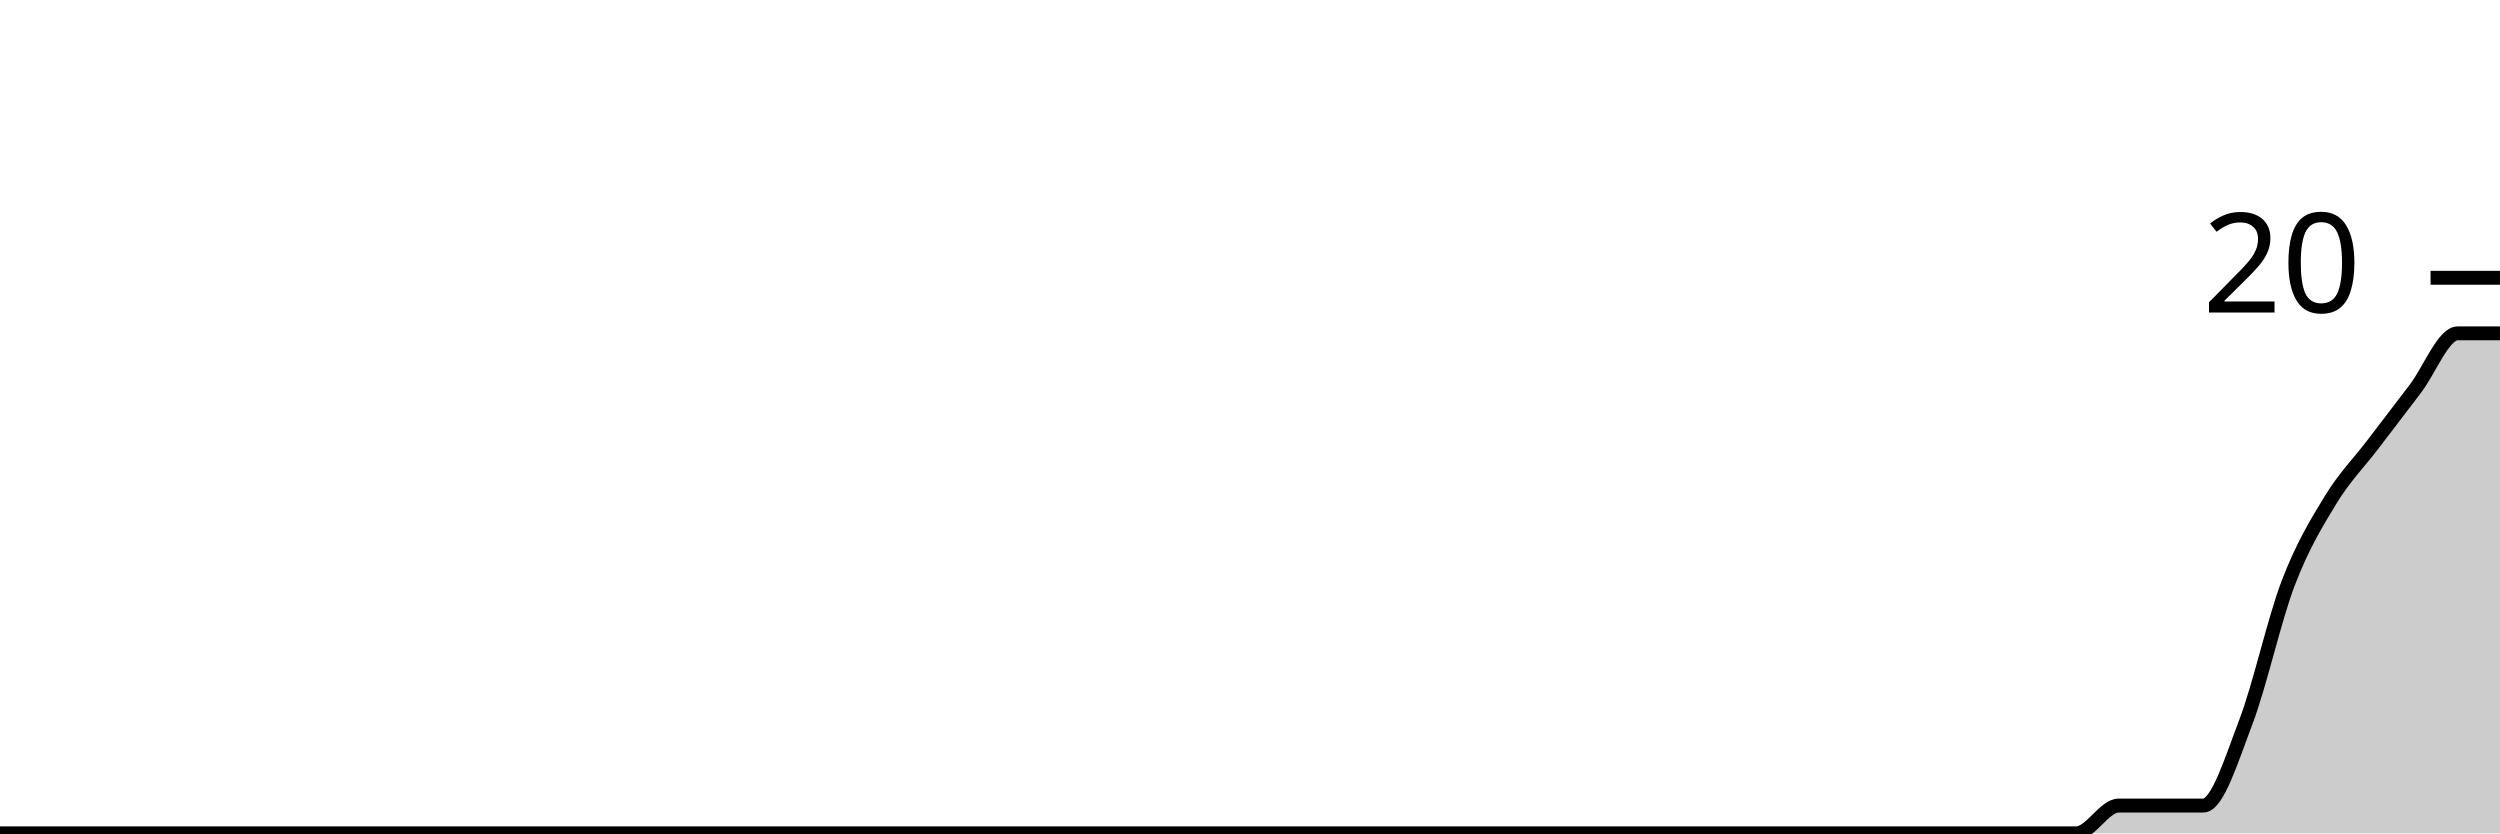
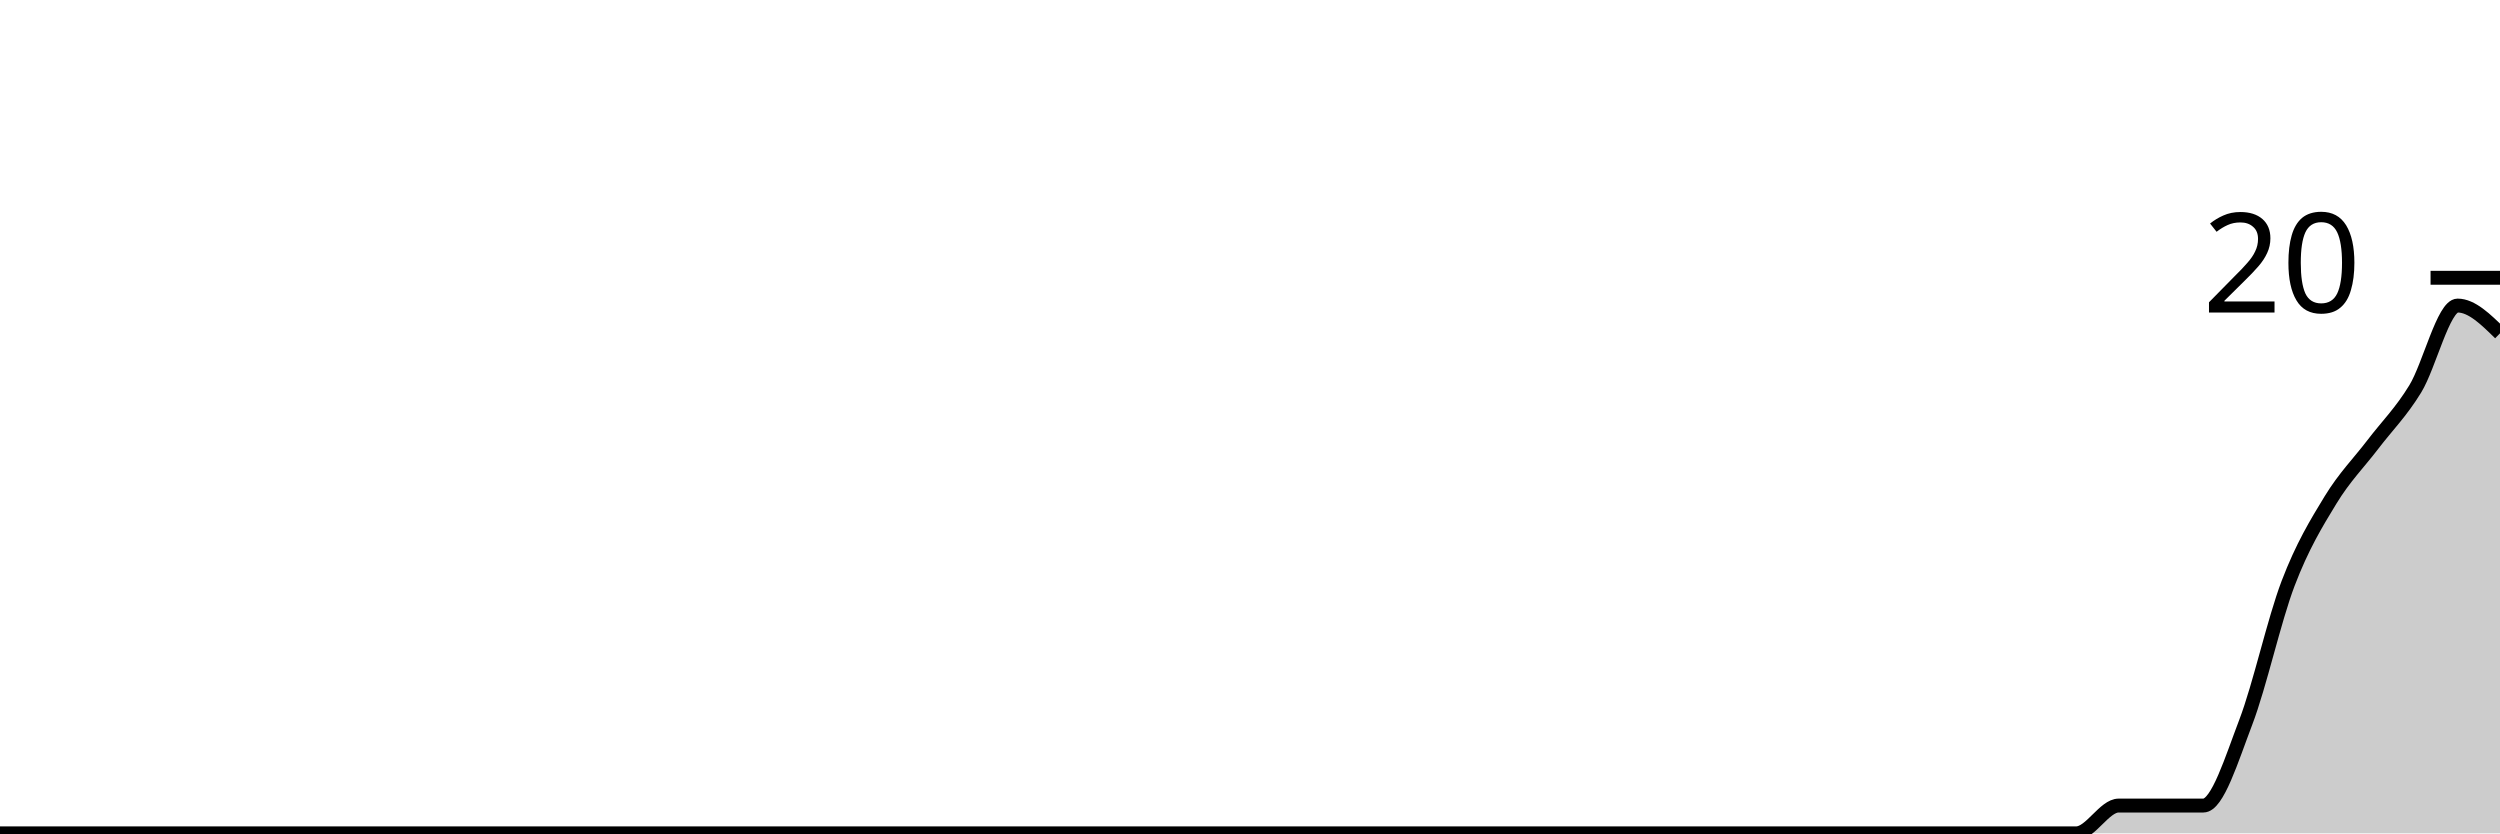
<svg xmlns="http://www.w3.org/2000/svg" viewBox="0 0 180 60">
  <g transform="translate(0,20)">
-     <path class="area" fill="rgba(0, 0, 0, 0.2)" d="M0,40C1.017,40,2.034,40,3.051,40C4.068,40,5.085,40,6.102,40C7.119,40,8.136,40,9.153,40C10.169,40,11.186,40,12.203,40C13.22,40,14.237,40,15.254,40C16.271,40,17.288,40,18.305,40C19.322,40,20.339,40,21.356,40C22.373,40,23.39,40,24.407,40C25.424,40,26.441,40,27.458,40C28.475,40,29.492,40,30.508,40C31.525,40,32.542,40,33.559,40C34.576,40,35.593,40,36.61,40C37.627,40,38.644,40,39.661,40C40.678,40,41.695,40,42.712,40C43.729,40,44.746,40,45.763,40C46.78,40,47.797,40,48.814,40C49.831,40,50.847,40,51.864,40C52.881,40,53.898,40,54.915,40C55.932,40,56.949,40,57.966,40C58.983,40,60,40,61.017,40C62.034,40,63.051,40,64.068,40C65.085,40,66.102,40,67.119,40C68.136,40,69.153,40,70.169,40C71.186,40,72.203,40,73.22,40C74.237,40,75.254,40,76.271,40C77.288,40,78.305,40,79.322,40C80.339,40,81.356,40,82.373,40C83.39,40,84.407,40,85.424,40C86.441,40,87.458,40,88.475,40C89.492,40,90.508,40,91.525,40C92.542,40,93.559,40,94.576,40C95.593,40,96.61,40,97.627,40C98.644,40,99.661,40,100.678,40C101.695,40,102.712,40,103.729,40C104.746,40,105.763,40,106.78,40C107.797,40,108.814,40,109.831,40C110.847,40,111.864,40,112.881,40C113.898,40,114.915,40,115.932,40C116.949,40,117.966,40,118.983,40C120,40,121.017,40,122.034,40C123.051,40,124.068,40,125.085,40C126.102,40,127.119,40,128.136,40C129.153,40,130.169,40,131.186,40C132.203,40,133.22,40,134.237,40C135.254,40,136.271,40,137.288,40C138.305,40,139.322,40,140.339,40C141.356,40,142.373,40,143.39,40C144.407,40,145.424,40,146.441,40C147.458,40,148.475,40,149.492,40C150.508,40,151.525,38,152.542,38C153.559,38,154.576,38,155.593,38C156.61,38,157.627,38,158.644,38C159.661,38,160.678,34.667,161.695,32C162.712,29.333,163.729,24.667,164.746,22C165.763,19.333,166.78,17.667,167.797,16C168.814,14.333,169.831,13.333,170.847,12C171.864,10.667,172.881,9.333,173.898,8C174.915,6.667,175.932,4,176.949,4C177.966,4,178.983,4,180,4L180,40C178.983,40,177.966,40,176.949,40C175.932,40,174.915,40,173.898,40C172.881,40,171.864,40,170.847,40C169.831,40,168.814,40,167.797,40C166.78,40,165.763,40,164.746,40C163.729,40,162.712,40,161.695,40C160.678,40,159.661,40,158.644,40C157.627,40,156.61,40,155.593,40C154.576,40,153.559,40,152.542,40C151.525,40,150.508,40,149.492,40C148.475,40,147.458,40,146.441,40C145.424,40,144.407,40,143.39,40C142.373,40,141.356,40,140.339,40C139.322,40,138.305,40,137.288,40C136.271,40,135.254,40,134.237,40C133.22,40,132.203,40,131.186,40C130.169,40,129.153,40,128.136,40C127.119,40,126.102,40,125.085,40C124.068,40,123.051,40,122.034,40C121.017,40,120,40,118.983,40C117.966,40,116.949,40,115.932,40C114.915,40,113.898,40,112.881,40C111.864,40,110.847,40,109.831,40C108.814,40,107.797,40,106.78,40C105.763,40,104.746,40,103.729,40C102.712,40,101.695,40,100.678,40C99.661,40,98.644,40,97.627,40C96.61,40,95.593,40,94.576,40C93.559,40,92.542,40,91.525,40C90.508,40,89.492,40,88.475,40C87.458,40,86.441,40,85.424,40C84.407,40,83.39,40,82.373,40C81.356,40,80.339,40,79.322,40C78.305,40,77.288,40,76.271,40C75.254,40,74.237,40,73.22,40C72.203,40,71.186,40,70.169,40C69.153,40,68.136,40,67.119,40C66.102,40,65.085,40,64.068,40C63.051,40,62.034,40,61.017,40C60,40,58.983,40,57.966,40C56.949,40,55.932,40,54.915,40C53.898,40,52.881,40,51.864,40C50.847,40,49.831,40,48.814,40C47.797,40,46.78,40,45.763,40C44.746,40,43.729,40,42.712,40C41.695,40,40.678,40,39.661,40C38.644,40,37.627,40,36.61,40C35.593,40,34.576,40,33.559,40C32.542,40,31.525,40,30.508,40C29.492,40,28.475,40,27.458,40C26.441,40,25.424,40,24.407,40C23.39,40,22.373,40,21.356,40C20.339,40,19.322,40,18.305,40C17.288,40,16.271,40,15.254,40C14.237,40,13.22,40,12.203,40C11.186,40,10.169,40,9.153,40C8.136,40,7.119,40,6.102,40C5.085,40,4.068,40,3.051,40C2.034,40,1.017,40,0,40Z" />
-     <path class="line" stroke="black" fill="none" d="M0,40C1.017,40,2.034,40,3.051,40C4.068,40,5.085,40,6.102,40C7.119,40,8.136,40,9.153,40C10.169,40,11.186,40,12.203,40C13.22,40,14.237,40,15.254,40C16.271,40,17.288,40,18.305,40C19.322,40,20.339,40,21.356,40C22.373,40,23.39,40,24.407,40C25.424,40,26.441,40,27.458,40C28.475,40,29.492,40,30.508,40C31.525,40,32.542,40,33.559,40C34.576,40,35.593,40,36.61,40C37.627,40,38.644,40,39.661,40C40.678,40,41.695,40,42.712,40C43.729,40,44.746,40,45.763,40C46.78,40,47.797,40,48.814,40C49.831,40,50.847,40,51.864,40C52.881,40,53.898,40,54.915,40C55.932,40,56.949,40,57.966,40C58.983,40,60,40,61.017,40C62.034,40,63.051,40,64.068,40C65.085,40,66.102,40,67.119,40C68.136,40,69.153,40,70.169,40C71.186,40,72.203,40,73.22,40C74.237,40,75.254,40,76.271,40C77.288,40,78.305,40,79.322,40C80.339,40,81.356,40,82.373,40C83.39,40,84.407,40,85.424,40C86.441,40,87.458,40,88.475,40C89.492,40,90.508,40,91.525,40C92.542,40,93.559,40,94.576,40C95.593,40,96.61,40,97.627,40C98.644,40,99.661,40,100.678,40C101.695,40,102.712,40,103.729,40C104.746,40,105.763,40,106.78,40C107.797,40,108.814,40,109.831,40C110.847,40,111.864,40,112.881,40C113.898,40,114.915,40,115.932,40C116.949,40,117.966,40,118.983,40C120,40,121.017,40,122.034,40C123.051,40,124.068,40,125.085,40C126.102,40,127.119,40,128.136,40C129.153,40,130.169,40,131.186,40C132.203,40,133.22,40,134.237,40C135.254,40,136.271,40,137.288,40C138.305,40,139.322,40,140.339,40C141.356,40,142.373,40,143.39,40C144.407,40,145.424,40,146.441,40C147.458,40,148.475,40,149.492,40C150.508,40,151.525,38,152.542,38C153.559,38,154.576,38,155.593,38C156.61,38,157.627,38,158.644,38C159.661,38,160.678,34.667,161.695,32C162.712,29.333,163.729,24.667,164.746,22C165.763,19.333,166.78,17.667,167.797,16C168.814,14.333,169.831,13.333,170.847,12C171.864,10.667,172.881,9.333,173.898,8C174.915,6.667,175.932,4,176.949,4C177.966,4,178.983,4,180,4" />
+     <path class="area" fill="rgba(0, 0, 0, 0.2)" d="M0,40C1.017,40,2.034,40,3.051,40C4.068,40,5.085,40,6.102,40C7.119,40,8.136,40,9.153,40C10.169,40,11.186,40,12.203,40C13.22,40,14.237,40,15.254,40C16.271,40,17.288,40,18.305,40C19.322,40,20.339,40,21.356,40C22.373,40,23.39,40,24.407,40C25.424,40,26.441,40,27.458,40C28.475,40,29.492,40,30.508,40C31.525,40,32.542,40,33.559,40C34.576,40,35.593,40,36.61,40C37.627,40,38.644,40,39.661,40C40.678,40,41.695,40,42.712,40C43.729,40,44.746,40,45.763,40C46.78,40,47.797,40,48.814,40C49.831,40,50.847,40,51.864,40C52.881,40,53.898,40,54.915,40C55.932,40,56.949,40,57.966,40C58.983,40,60,40,61.017,40C62.034,40,63.051,40,64.068,40C65.085,40,66.102,40,67.119,40C68.136,40,69.153,40,70.169,40C71.186,40,72.203,40,73.22,40C74.237,40,75.254,40,76.271,40C77.288,40,78.305,40,79.322,40C80.339,40,81.356,40,82.373,40C83.39,40,84.407,40,85.424,40C86.441,40,87.458,40,88.475,40C89.492,40,90.508,40,91.525,40C92.542,40,93.559,40,94.576,40C95.593,40,96.61,40,97.627,40C98.644,40,99.661,40,100.678,40C101.695,40,102.712,40,103.729,40C104.746,40,105.763,40,106.78,40C107.797,40,108.814,40,109.831,40C110.847,40,111.864,40,112.881,40C113.898,40,114.915,40,115.932,40C116.949,40,117.966,40,118.983,40C120,40,121.017,40,122.034,40C123.051,40,124.068,40,125.085,40C126.102,40,127.119,40,128.136,40C129.153,40,130.169,40,131.186,40C132.203,40,133.22,40,134.237,40C135.254,40,136.271,40,137.288,40C138.305,40,139.322,40,140.339,40C141.356,40,142.373,40,143.39,40C144.407,40,145.424,40,146.441,40C147.458,40,148.475,40,149.492,40C150.508,40,151.525,38,152.542,38C153.559,38,154.576,38,155.593,38C156.61,38,157.627,38,158.644,38C159.661,38,160.678,34.667,161.695,32C162.712,29.333,163.729,24.667,164.746,22C165.763,19.333,166.78,17.667,167.797,16C168.814,14.333,169.831,13.333,170.847,12C171.864,10.667,172.881,9.667,173.898,8C174.915,6.333,175.932,2,176.949,2C177.966,2,178.983,3,180,4L180,40C178.983,40,177.966,40,176.949,40C175.932,40,174.915,40,173.898,40C172.881,40,171.864,40,170.847,40C169.831,40,168.814,40,167.797,40C166.78,40,165.763,40,164.746,40C163.729,40,162.712,40,161.695,40C160.678,40,159.661,40,158.644,40C157.627,40,156.61,40,155.593,40C154.576,40,153.559,40,152.542,40C151.525,40,150.508,40,149.492,40C148.475,40,147.458,40,146.441,40C145.424,40,144.407,40,143.39,40C142.373,40,141.356,40,140.339,40C139.322,40,138.305,40,137.288,40C136.271,40,135.254,40,134.237,40C133.22,40,132.203,40,131.186,40C130.169,40,129.153,40,128.136,40C127.119,40,126.102,40,125.085,40C124.068,40,123.051,40,122.034,40C121.017,40,120,40,118.983,40C117.966,40,116.949,40,115.932,40C114.915,40,113.898,40,112.881,40C111.864,40,110.847,40,109.831,40C108.814,40,107.797,40,106.78,40C105.763,40,104.746,40,103.729,40C102.712,40,101.695,40,100.678,40C99.661,40,98.644,40,97.627,40C96.61,40,95.593,40,94.576,40C93.559,40,92.542,40,91.525,40C90.508,40,89.492,40,88.475,40C87.458,40,86.441,40,85.424,40C84.407,40,83.39,40,82.373,40C81.356,40,80.339,40,79.322,40C78.305,40,77.288,40,76.271,40C75.254,40,74.237,40,73.22,40C72.203,40,71.186,40,70.169,40C69.153,40,68.136,40,67.119,40C66.102,40,65.085,40,64.068,40C63.051,40,62.034,40,61.017,40C60,40,58.983,40,57.966,40C56.949,40,55.932,40,54.915,40C53.898,40,52.881,40,51.864,40C50.847,40,49.831,40,48.814,40C47.797,40,46.78,40,45.763,40C44.746,40,43.729,40,42.712,40C41.695,40,40.678,40,39.661,40C38.644,40,37.627,40,36.61,40C35.593,40,34.576,40,33.559,40C32.542,40,31.525,40,30.508,40C29.492,40,28.475,40,27.458,40C26.441,40,25.424,40,24.407,40C23.39,40,22.373,40,21.356,40C20.339,40,19.322,40,18.305,40C17.288,40,16.271,40,15.254,40C14.237,40,13.22,40,12.203,40C11.186,40,10.169,40,9.153,40C8.136,40,7.119,40,6.102,40C5.085,40,4.068,40,3.051,40C2.034,40,1.017,40,0,40Z" />
+     <path class="line" stroke="black" fill="none" d="M0,40C1.017,40,2.034,40,3.051,40C4.068,40,5.085,40,6.102,40C7.119,40,8.136,40,9.153,40C10.169,40,11.186,40,12.203,40C13.22,40,14.237,40,15.254,40C16.271,40,17.288,40,18.305,40C19.322,40,20.339,40,21.356,40C22.373,40,23.39,40,24.407,40C25.424,40,26.441,40,27.458,40C28.475,40,29.492,40,30.508,40C31.525,40,32.542,40,33.559,40C34.576,40,35.593,40,36.61,40C37.627,40,38.644,40,39.661,40C40.678,40,41.695,40,42.712,40C43.729,40,44.746,40,45.763,40C46.78,40,47.797,40,48.814,40C49.831,40,50.847,40,51.864,40C52.881,40,53.898,40,54.915,40C55.932,40,56.949,40,57.966,40C58.983,40,60,40,61.017,40C62.034,40,63.051,40,64.068,40C65.085,40,66.102,40,67.119,40C68.136,40,69.153,40,70.169,40C71.186,40,72.203,40,73.22,40C74.237,40,75.254,40,76.271,40C77.288,40,78.305,40,79.322,40C80.339,40,81.356,40,82.373,40C83.39,40,84.407,40,85.424,40C86.441,40,87.458,40,88.475,40C89.492,40,90.508,40,91.525,40C92.542,40,93.559,40,94.576,40C95.593,40,96.61,40,97.627,40C98.644,40,99.661,40,100.678,40C101.695,40,102.712,40,103.729,40C104.746,40,105.763,40,106.78,40C107.797,40,108.814,40,109.831,40C110.847,40,111.864,40,112.881,40C113.898,40,114.915,40,115.932,40C116.949,40,117.966,40,118.983,40C120,40,121.017,40,122.034,40C123.051,40,124.068,40,125.085,40C126.102,40,127.119,40,128.136,40C129.153,40,130.169,40,131.186,40C132.203,40,133.22,40,134.237,40C135.254,40,136.271,40,137.288,40C138.305,40,139.322,40,140.339,40C141.356,40,142.373,40,143.39,40C144.407,40,145.424,40,146.441,40C147.458,40,148.475,40,149.492,40C150.508,40,151.525,38,152.542,38C153.559,38,154.576,38,155.593,38C156.61,38,157.627,38,158.644,38C159.661,38,160.678,34.667,161.695,32C162.712,29.333,163.729,24.667,164.746,22C165.763,19.333,166.78,17.667,167.797,16C168.814,14.333,169.831,13.333,170.847,12C171.864,10.667,172.881,9.667,173.898,8C174.915,6.333,175.932,2,176.949,2C177.966,2,178.983,3,180,4" />
    <path class="axis-ceiling" stroke-width="1" stroke="black" fill="none" d="M175,0L180,0" />
    <text class="axis-ceiling-label" font-family="sans-serif" text-anchor="end" font-size="10px" x="170" y="2.5">20</text>
  </g>
</svg>
